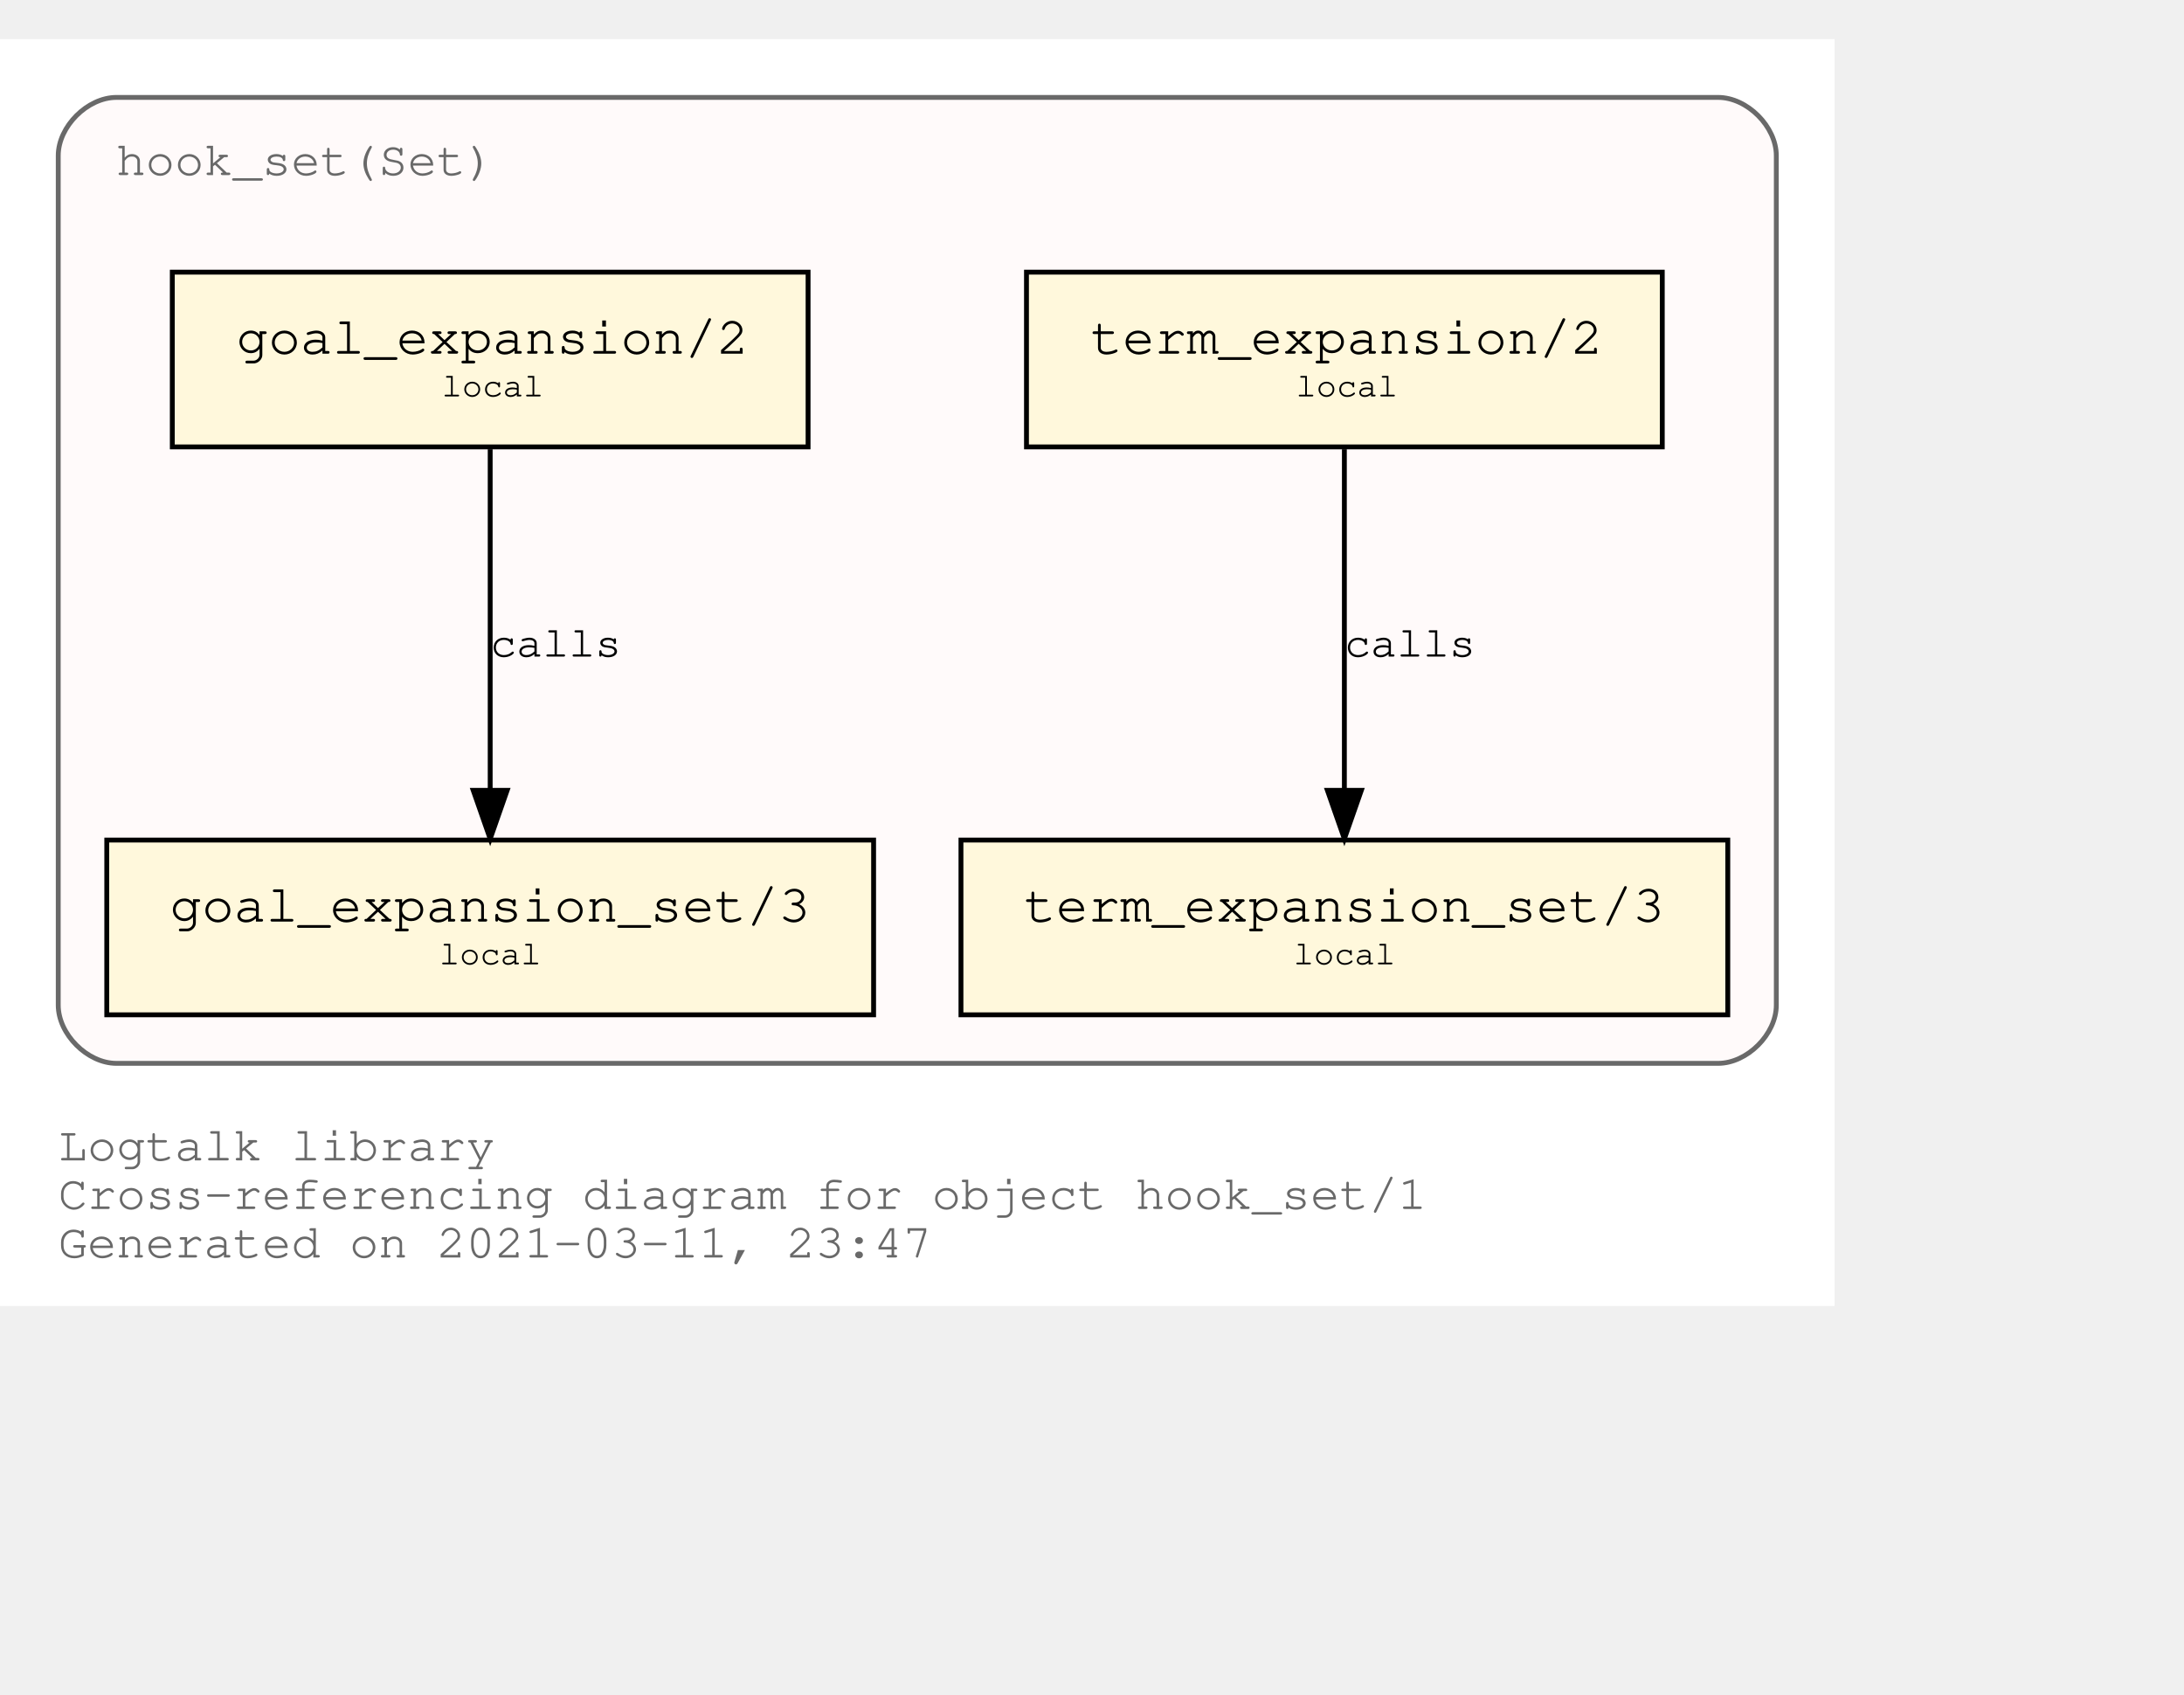
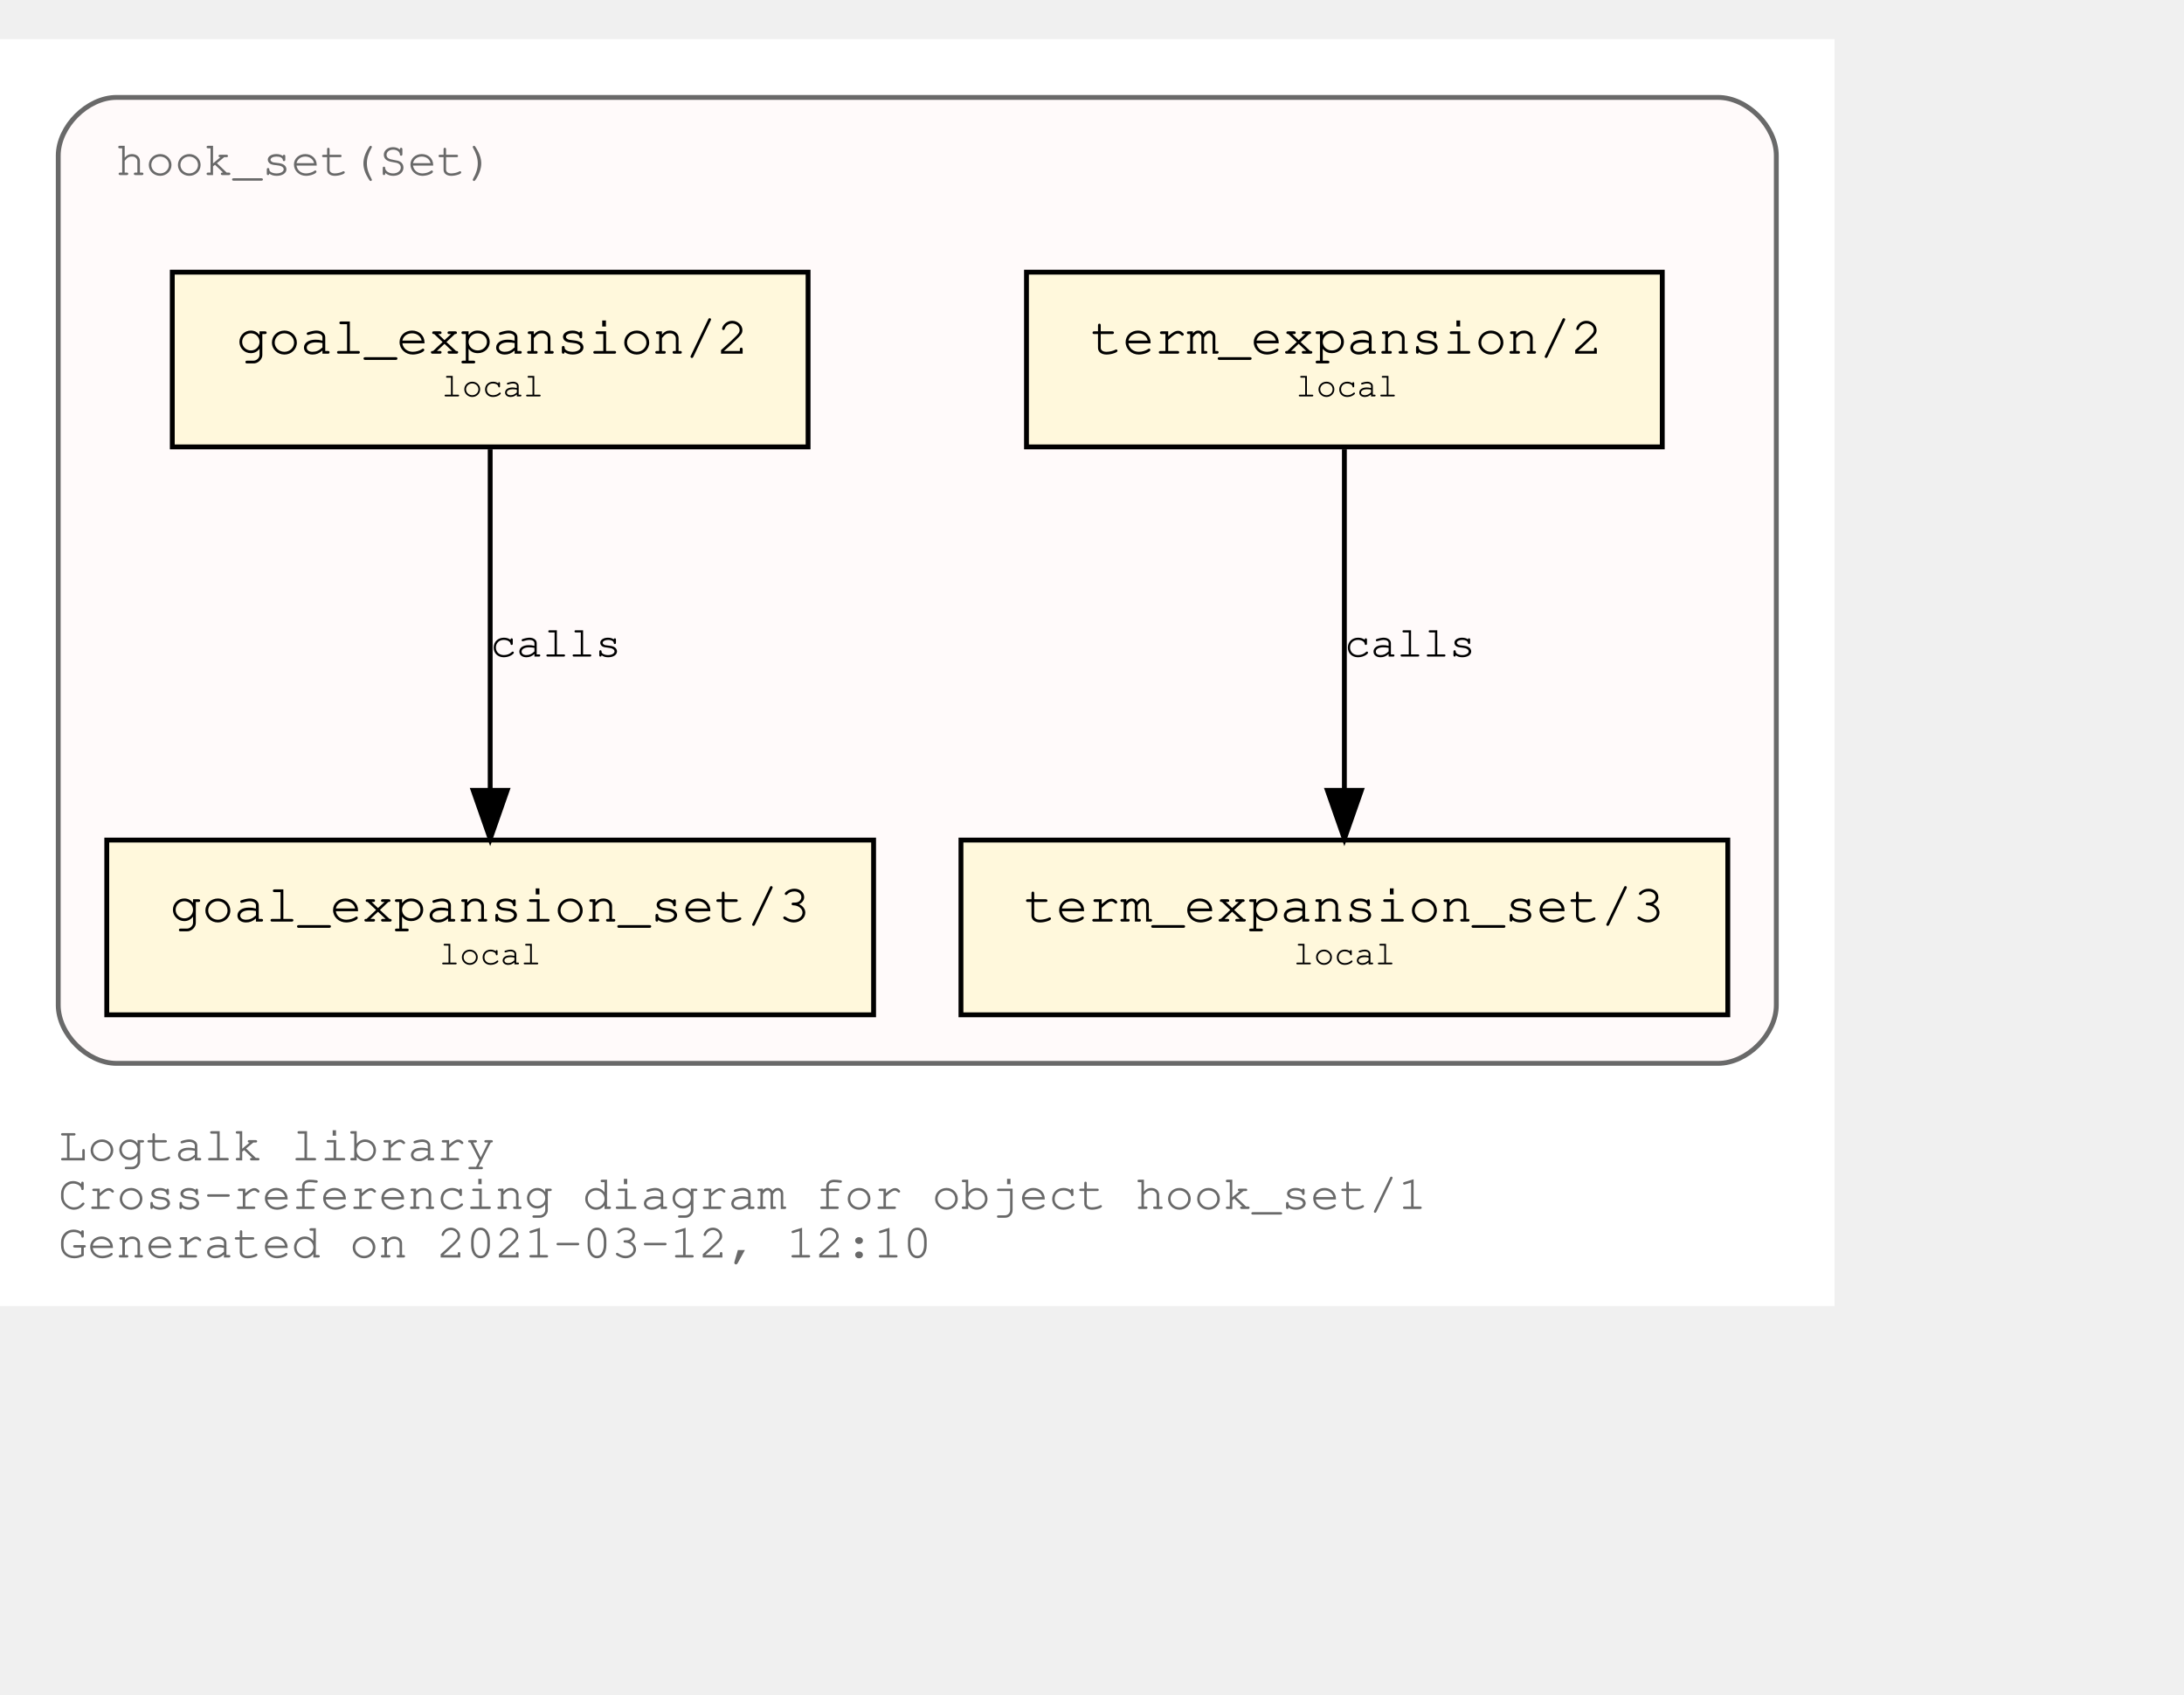
<svg xmlns="http://www.w3.org/2000/svg" xmlns:xlink="http://www.w3.org/1999/xlink" width="522pt" height="405pt" viewBox="72.00 72.00 450.00 333.00">
  <g id="graph0" class="graph" transform="scale(1 1) rotate(0) translate(76 329)">
    <polygon fill="white" stroke="transparent" points="-4,4 -4,-257 374,-257 374,4 -4,4" />
    <text text-anchor="start" x="8" y="-26" font-family="Courier,monospace" font-size="10.00" fill="dimgray">Logtalk library</text>
    <text text-anchor="start" x="8" y="-16" font-family="Courier,monospace" font-size="10.00" fill="dimgray">Cross-referencing diagram for object hook_set/1</text>
-     <text text-anchor="start" x="8" y="-6" font-family="Courier,monospace" font-size="10.00" fill="dimgray">Generated on 2021-03-11, 23:47</text>
+     <text text-anchor="start" x="8" y="-6" font-family="Courier,monospace" font-size="10.00" fill="dimgray">Generated on 2021-03-12, 12:10</text>
    <g id="clust1" class="cluster">
      <g id="a_clust1">
        <a xlink:title="hook_set(Set)">
          <path fill="snow" stroke="dimgray" d="M20,-46C20,-46 350,-46 350,-46 356,-46 362,-52 362,-58 362,-58 362,-233 362,-233 362,-239 356,-245 350,-245 350,-245 20,-245 20,-245 14,-245 8,-239 8,-233 8,-233 8,-58 8,-58 8,-52 14,-46 20,-46" />
          <g id="a_clust1_0">
-             <a xlink:href="https://github.com/LogtalkDotOrg/logtalk3/tree/19bef45c5e88f382136446094b0f077a4743df9d/library/hook_flows/hook_set.lgt" xlink:title="https://github.com/LogtalkDotOrg/logtalk3/tree/19bef45c5e88f382136446094b0f077a4743df9d/library/hook_flows/hook_set.lgt">
+             <a xlink:href="https://github.com/LogtalkDotOrg/logtalk3/tree/d15d01a12eb1fbe2225c3148acd2e304b0388a72/library/hook_flows/hook_set.lgt" xlink:title="https://github.com/LogtalkDotOrg/logtalk3/tree/d15d01a12eb1fbe2225c3148acd2e304b0388a72/library/hook_flows/hook_set.lgt">
              <text text-anchor="start" x="19.99" y="-229" font-family="Courier,monospace" font-size="10.00" fill="dimgray">hook_set(Set)</text>
            </a>
          </g>
        </a>
      </g>
    </g>
    <g id="node1" class="node">
      <g id="a_node1">
-         <a xlink:href="https://github.com/LogtalkDotOrg/logtalk3/tree/19bef45c5e88f382136446094b0f077a4743df9d/library/hook_flows/hook_set.lgt#L40" xlink:title="https://github.com/LogtalkDotOrg/logtalk3/tree/19bef45c5e88f382136446094b0f077a4743df9d/library/hook_flows/hook_set.lgt#L40">
+         <a xlink:href="https://github.com/LogtalkDotOrg/logtalk3/tree/d15d01a12eb1fbe2225c3148acd2e304b0388a72/library/hook_flows/hook_set.lgt#L40" xlink:title="https://github.com/LogtalkDotOrg/logtalk3/tree/d15d01a12eb1fbe2225c3148acd2e304b0388a72/library/hook_flows/hook_set.lgt#L40">
          <polygon fill="cornsilk" stroke="black" points="338.5,-209 207.5,-209 207.5,-173 338.5,-173 338.5,-209" />
          <text text-anchor="start" x="215.8" y="-192.8" font-family="Courier,monospace" font-size="9.00"> </text>
          <text text-anchor="start" x="220.69" y="-192.2" font-family="Courier,monospace" font-size="11.00">term_expansion/2</text>
          <text text-anchor="start" x="325.8" y="-192.8" font-family="Courier,monospace" font-size="9.00"> </text>
          <text text-anchor="start" x="215.8" y="-182.8" font-family="Courier,monospace" font-size="9.00"> </text>
          <text text-anchor="start" x="263" y="-183.4" font-family="Courier,monospace" font-size="7.00">local</text>
          <text text-anchor="start" x="325.8" y="-182.8" font-family="Courier,monospace" font-size="9.00"> </text>
        </a>
      </g>
    </g>
    <g id="node2" class="node">
      <g id="a_node2">
-         <a xlink:href="https://github.com/LogtalkDotOrg/logtalk3/tree/19bef45c5e88f382136446094b0f077a4743df9d/library/hook_flows/hook_set.lgt#L44" xlink:title="https://github.com/LogtalkDotOrg/logtalk3/tree/19bef45c5e88f382136446094b0f077a4743df9d/library/hook_flows/hook_set.lgt#L44">
+         <a xlink:href="https://github.com/LogtalkDotOrg/logtalk3/tree/d15d01a12eb1fbe2225c3148acd2e304b0388a72/library/hook_flows/hook_set.lgt#L44" xlink:title="https://github.com/LogtalkDotOrg/logtalk3/tree/d15d01a12eb1fbe2225c3148acd2e304b0388a72/library/hook_flows/hook_set.lgt#L44">
          <polygon fill="cornsilk" stroke="black" points="352,-92 194,-92 194,-56 352,-56 352,-92" />
          <text text-anchor="start" x="201.8" y="-75.8" font-family="Courier,monospace" font-size="9.00"> </text>
          <text text-anchor="start" x="206.99" y="-75.2" font-family="Courier,monospace" font-size="11.00">term_expansion_set/3</text>
          <text text-anchor="start" x="338.8" y="-75.8" font-family="Courier,monospace" font-size="9.00"> </text>
          <text text-anchor="start" x="201.8" y="-65.8" font-family="Courier,monospace" font-size="9.00"> </text>
          <text text-anchor="start" x="262.5" y="-66.4" font-family="Courier,monospace" font-size="7.00">local</text>
          <text text-anchor="start" x="338.8" y="-65.8" font-family="Courier,monospace" font-size="9.00"> </text>
        </a>
      </g>
    </g>
    <g id="edge1" class="edge">
      <g id="a_edge1">
-         <a xlink:href="https://github.com/LogtalkDotOrg/logtalk3/tree/19bef45c5e88f382136446094b0f077a4743df9d/library/hook_flows/hook_set.lgt#L40" xlink:title="calls">
+         <a xlink:href="https://github.com/LogtalkDotOrg/logtalk3/tree/d15d01a12eb1fbe2225c3148acd2e304b0388a72/library/hook_flows/hook_set.lgt#L40" xlink:title="calls">
          <path fill="none" stroke="black" d="M273,-172.53C273,-153.94 273,-124.24 273,-102.5" />
          <polygon fill="black" stroke="black" points="276.5,-102.25 273,-92.25 269.5,-102.25 276.5,-102.25" />
        </a>
      </g>
      <g id="a_edge1-label">
-         <a xlink:href="https://github.com/LogtalkDotOrg/logtalk3/tree/19bef45c5e88f382136446094b0f077a4743df9d/library/hook_flows/hook_set.lgt#L40" xlink:title="https://github.com/LogtalkDotOrg/logtalk3/tree/19bef45c5e88f382136446094b0f077a4743df9d/library/hook_flows/hook_set.lgt#L40">
+         <a xlink:href="https://github.com/LogtalkDotOrg/logtalk3/tree/d15d01a12eb1fbe2225c3148acd2e304b0388a72/library/hook_flows/hook_set.lgt#L40" xlink:title="https://github.com/LogtalkDotOrg/logtalk3/tree/d15d01a12eb1fbe2225c3148acd2e304b0388a72/library/hook_flows/hook_set.lgt#L40">
          <text text-anchor="start" x="273" y="-129.8" font-family="Courier,monospace" font-size="9.00">calls</text>
        </a>
      </g>
    </g>
    <g id="node3" class="node">
      <g id="a_node3">
-         <a xlink:href="https://github.com/LogtalkDotOrg/logtalk3/tree/19bef45c5e88f382136446094b0f077a4743df9d/library/hook_flows/hook_set.lgt#L51" xlink:title="https://github.com/LogtalkDotOrg/logtalk3/tree/19bef45c5e88f382136446094b0f077a4743df9d/library/hook_flows/hook_set.lgt#L51">
+         <a xlink:href="https://github.com/LogtalkDotOrg/logtalk3/tree/d15d01a12eb1fbe2225c3148acd2e304b0388a72/library/hook_flows/hook_set.lgt#L51" xlink:title="https://github.com/LogtalkDotOrg/logtalk3/tree/d15d01a12eb1fbe2225c3148acd2e304b0388a72/library/hook_flows/hook_set.lgt#L51">
          <polygon fill="cornsilk" stroke="black" points="162.5,-209 31.5,-209 31.5,-173 162.5,-173 162.5,-209" />
          <text text-anchor="start" x="39.8" y="-192.8" font-family="Courier,monospace" font-size="9.00"> </text>
          <text text-anchor="start" x="44.69" y="-192.2" font-family="Courier,monospace" font-size="11.00">goal_expansion/2</text>
          <text text-anchor="start" x="149.8" y="-192.8" font-family="Courier,monospace" font-size="9.00"> </text>
          <text text-anchor="start" x="39.8" y="-182.8" font-family="Courier,monospace" font-size="9.00"> </text>
          <text text-anchor="start" x="87" y="-183.4" font-family="Courier,monospace" font-size="7.00">local</text>
          <text text-anchor="start" x="149.8" y="-182.8" font-family="Courier,monospace" font-size="9.00"> </text>
        </a>
      </g>
    </g>
    <g id="node4" class="node">
      <g id="a_node4">
-         <a xlink:href="https://github.com/LogtalkDotOrg/logtalk3/tree/19bef45c5e88f382136446094b0f077a4743df9d/library/hook_flows/hook_set.lgt#L55" xlink:title="https://github.com/LogtalkDotOrg/logtalk3/tree/19bef45c5e88f382136446094b0f077a4743df9d/library/hook_flows/hook_set.lgt#L55">
+         <a xlink:href="https://github.com/LogtalkDotOrg/logtalk3/tree/d15d01a12eb1fbe2225c3148acd2e304b0388a72/library/hook_flows/hook_set.lgt#L55" xlink:title="https://github.com/LogtalkDotOrg/logtalk3/tree/d15d01a12eb1fbe2225c3148acd2e304b0388a72/library/hook_flows/hook_set.lgt#L55">
          <polygon fill="cornsilk" stroke="black" points="176,-92 18,-92 18,-56 176,-56 176,-92" />
          <text text-anchor="start" x="25.8" y="-75.8" font-family="Courier,monospace" font-size="9.00"> </text>
          <text text-anchor="start" x="30.99" y="-75.2" font-family="Courier,monospace" font-size="11.00">goal_expansion_set/3</text>
          <text text-anchor="start" x="162.8" y="-75.8" font-family="Courier,monospace" font-size="9.00"> </text>
          <text text-anchor="start" x="25.8" y="-65.8" font-family="Courier,monospace" font-size="9.00"> </text>
          <text text-anchor="start" x="86.5" y="-66.4" font-family="Courier,monospace" font-size="7.00">local</text>
          <text text-anchor="start" x="162.8" y="-65.8" font-family="Courier,monospace" font-size="9.00"> </text>
        </a>
      </g>
    </g>
    <g id="edge2" class="edge">
      <g id="a_edge2">
-         <a xlink:href="https://github.com/LogtalkDotOrg/logtalk3/tree/19bef45c5e88f382136446094b0f077a4743df9d/library/hook_flows/hook_set.lgt#L51" xlink:title="calls">
+         <a xlink:href="https://github.com/LogtalkDotOrg/logtalk3/tree/d15d01a12eb1fbe2225c3148acd2e304b0388a72/library/hook_flows/hook_set.lgt#L51" xlink:title="calls">
          <path fill="none" stroke="black" d="M97,-172.53C97,-153.94 97,-124.24 97,-102.5" />
          <polygon fill="black" stroke="black" points="100.5,-102.25 97,-92.25 93.5,-102.25 100.5,-102.25" />
        </a>
      </g>
      <g id="a_edge2-label">
-         <a xlink:href="https://github.com/LogtalkDotOrg/logtalk3/tree/19bef45c5e88f382136446094b0f077a4743df9d/library/hook_flows/hook_set.lgt#L51" xlink:title="https://github.com/LogtalkDotOrg/logtalk3/tree/19bef45c5e88f382136446094b0f077a4743df9d/library/hook_flows/hook_set.lgt#L51">
+         <a xlink:href="https://github.com/LogtalkDotOrg/logtalk3/tree/d15d01a12eb1fbe2225c3148acd2e304b0388a72/library/hook_flows/hook_set.lgt#L51" xlink:title="https://github.com/LogtalkDotOrg/logtalk3/tree/d15d01a12eb1fbe2225c3148acd2e304b0388a72/library/hook_flows/hook_set.lgt#L51">
          <text text-anchor="start" x="97" y="-129.8" font-family="Courier,monospace" font-size="9.00">calls</text>
        </a>
      </g>
    </g>
  </g>
</svg>
